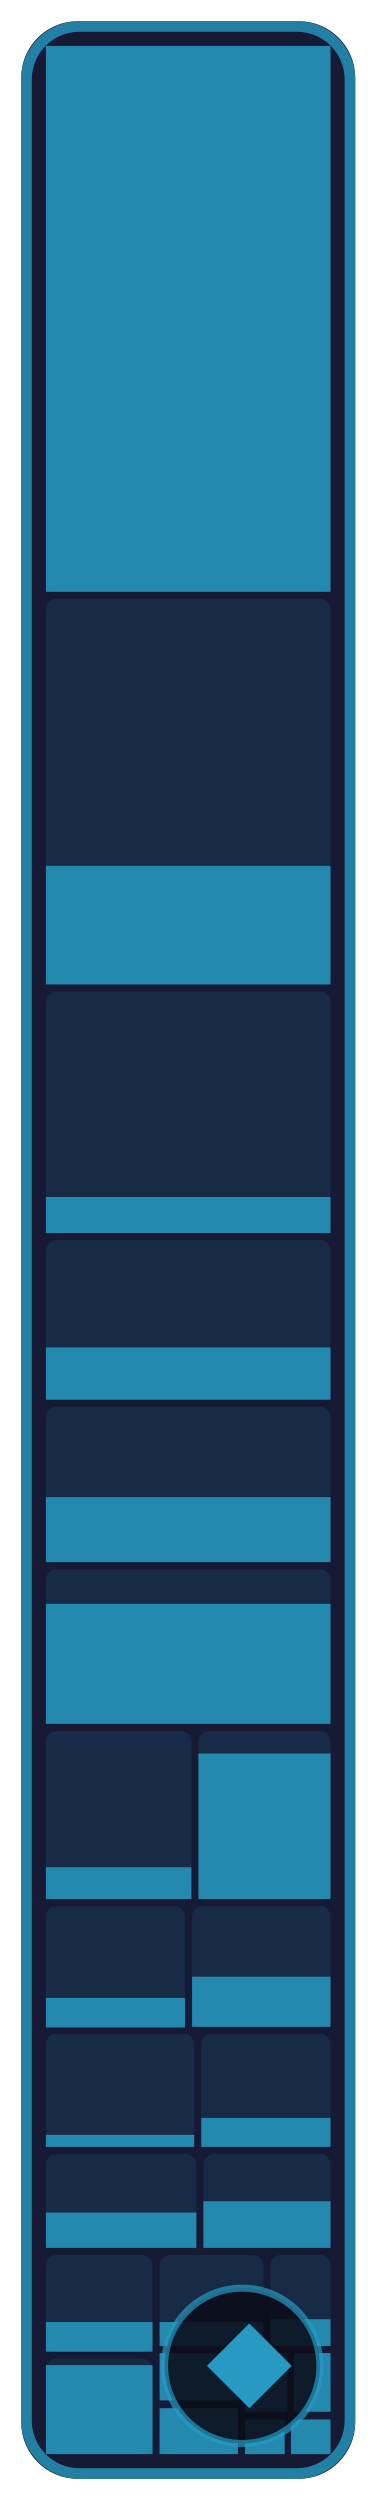
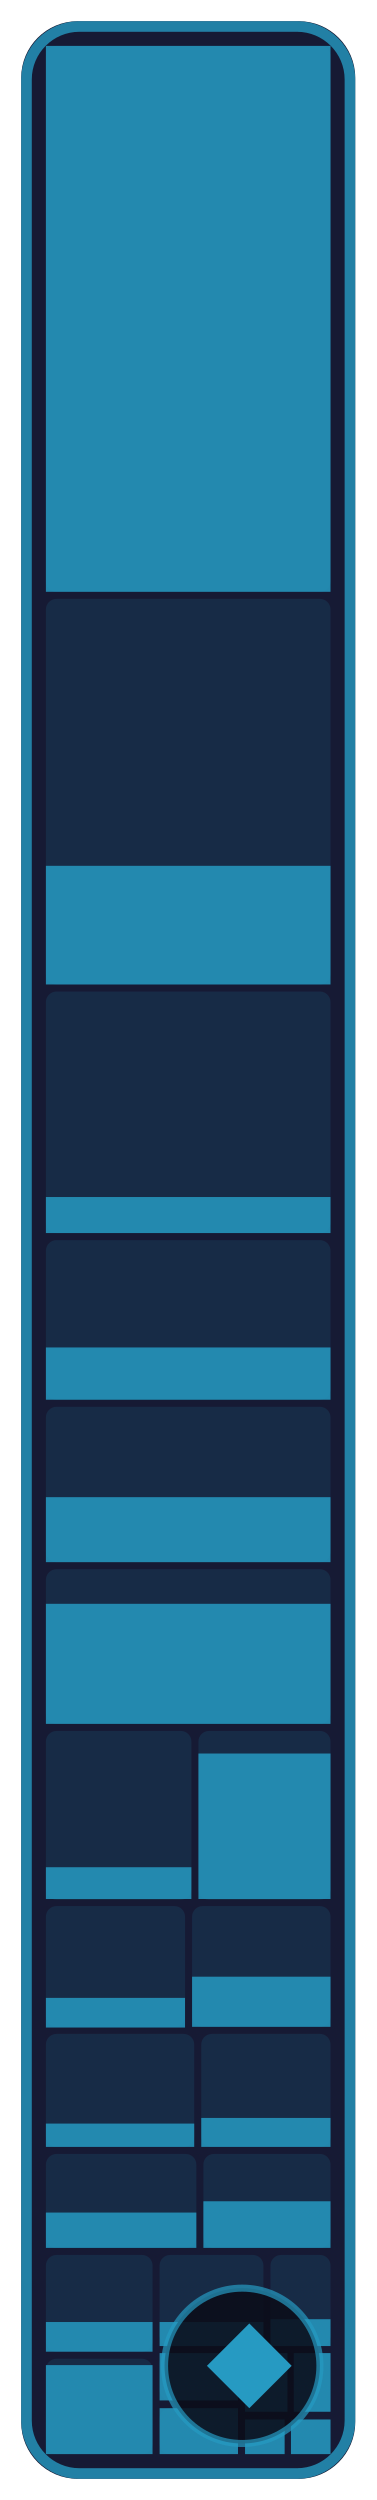
- <svg xmlns="http://www.w3.org/2000/svg" width="53.3" height="354" viewBox="0 0 53.3 354" role="img" aria-label="Game core: 53.3 % of 198,580 bytes of code matched, 640 of 773 functions">
+ <svg xmlns="http://www.w3.org/2000/svg" width="53.3" height="354" viewBox="0 0 53.3 354" role="img" aria-label="Game core: 53.6 % of 198,580 bytes of code matched, 643 of 773 functions">
  <style>text { font-family: -apple-system, BlinkMacSystemFont, 'Segoe UI', Helvetica, Arial, sans-serif; } .mono { font-family: ui-monospace, SFMono-Regular, 'SF Mono', Menlo, Consolas, monospace; } text { paint-order: stroke; stroke: #161a34; stroke-opacity: 0.55; stroke-width: 2.5px; stroke-linejoin: round; } .rise { transform-box: fill-box; transform-origin: 50% 100%; animation: rise 1.6s cubic-bezier(.2,.8,.2,1) .2s both; } @keyframes rise { from { transform: scaleY(0); } } @media (prefers-reduced-motion: reduce) { * { animation: none !important; } }</style>
  <rect x="3" y="3" width="47.3" height="348" rx="8" fill="#161a34" />
  <rect x="6.5" y="6.5" width="40.3" height="77.3" rx="1.5" fill="#269ac2" fill-opacity="0.13" />
  <rect class="rise" x="6.5" y="6.5" width="40.3" height="77.3" fill="#269ac2" fill-opacity="0.85" />
  <rect x="6.5" y="84.8" width="40.3" height="54.6" rx="1.5" fill="#269ac2" fill-opacity="0.13" />
  <rect class="rise" x="6.5" y="122.6" width="40.3" height="16.8" fill="#269ac2" fill-opacity="0.85" />
  <rect x="6.5" y="140.4" width="40.3" height="34.2" rx="1.5" fill="#269ac2" fill-opacity="0.13" />
  <rect class="rise" x="6.5" y="169.5" width="40.3" height="5.1" fill="#269ac2" fill-opacity="0.85" />
  <rect x="6.5" y="175.6" width="40.3" height="22.6" rx="1.5" fill="#269ac2" fill-opacity="0.13" />
  <rect class="rise" x="6.5" y="190.8" width="40.3" height="7.4" fill="#269ac2" fill-opacity="0.85" />
  <rect x="6.5" y="199.2" width="40.3" height="22.0" rx="1.5" fill="#269ac2" fill-opacity="0.13" />
  <rect class="rise" x="6.5" y="212.0" width="40.3" height="9.2" fill="#269ac2" fill-opacity="0.85" />
  <rect x="6.5" y="222.2" width="40.3" height="21.9" rx="1.5" fill="#269ac2" fill-opacity="0.13" />
  <rect class="rise" x="6.5" y="227.1" width="40.3" height="17.0" fill="#269ac2" fill-opacity="0.85" />
  <rect x="6.5" y="245.1" width="20.6" height="23.9" rx="1.5" fill="#269ac2" fill-opacity="0.13" />
  <rect class="rise" x="6.5" y="264.4" width="20.6" height="4.5" fill="#269ac2" fill-opacity="0.85" />
  <rect x="28.1" y="245.1" width="18.7" height="23.9" rx="1.5" fill="#269ac2" fill-opacity="0.13" />
  <rect class="rise" x="28.1" y="248.3" width="18.7" height="20.6" fill="#269ac2" fill-opacity="0.85" />
  <rect x="6.5" y="269.9" width="19.7" height="17.1" rx="1.5" fill="#269ac2" fill-opacity="0.13" />
  <rect class="rise" x="6.5" y="282.9" width="19.7" height="4.2" fill="#269ac2" fill-opacity="0.85" />
  <rect x="27.2" y="269.9" width="19.6" height="17.1" rx="1.5" fill="#269ac2" fill-opacity="0.13" />
  <rect class="rise" x="27.2" y="279.9" width="19.6" height="7.1" fill="#269ac2" fill-opacity="0.85" />
  <rect x="6.5" y="288.0" width="21.0" height="16.0" rx="1.5" fill="#269ac2" fill-opacity="0.13" />
-   <rect class="rise" x="6.5" y="302.3" width="21.0" height="1.7" fill="#269ac2" fill-opacity="0.85" />
+   <rect class="rise" x="6.5" y="300.7" width="21.0" height="3.3" fill="#269ac2" fill-opacity="0.85" />
  <rect x="28.5" y="288.0" width="18.3" height="16.0" rx="1.5" fill="#269ac2" fill-opacity="0.13" />
  <rect class="rise" x="28.5" y="299.9" width="18.3" height="4.1" fill="#269ac2" fill-opacity="0.85" />
  <rect x="6.5" y="305.0" width="21.3" height="13.3" rx="1.5" fill="#269ac2" fill-opacity="0.13" />
  <rect class="rise" x="6.5" y="313.3" width="21.3" height="5.0" fill="#269ac2" fill-opacity="0.85" />
  <rect x="28.8" y="305.0" width="18.0" height="13.3" rx="1.5" fill="#269ac2" fill-opacity="0.13" />
  <rect class="rise" x="28.8" y="311.7" width="18.0" height="6.6" fill="#269ac2" fill-opacity="0.85" />
  <rect x="6.5" y="319.3" width="15.1" height="13.7" rx="1.5" fill="#269ac2" fill-opacity="0.13" />
  <rect class="rise" x="6.5" y="328.8" width="15.1" height="4.2" fill="#269ac2" fill-opacity="0.85" />
  <rect x="6.5" y="334.0" width="15.1" height="13.5" rx="1.5" fill="#269ac2" fill-opacity="0.13" />
  <rect class="rise" x="6.5" y="334.9" width="15.1" height="12.6" fill="#269ac2" fill-opacity="0.85" />
  <rect x="22.6" y="319.3" width="14.7" height="12.9" rx="1.5" fill="#269ac2" fill-opacity="0.13" />
  <rect class="rise" x="22.6" y="328.8" width="14.7" height="3.4" fill="#269ac2" fill-opacity="0.85" />
  <rect x="38.3" y="319.3" width="8.5" height="12.9" rx="1.5" fill="#269ac2" fill-opacity="0.13" />
  <rect class="rise" x="38.3" y="328.4" width="8.5" height="3.8" fill="#269ac2" fill-opacity="0.85" />
  <rect x="22.6" y="333.2" width="11.1" height="6.7" rx="1.5" fill="#269ac2" fill-opacity="0.13" />
  <rect class="rise" x="22.6" y="333.2" width="11.1" height="6.7" fill="#269ac2" fill-opacity="0.85" />
  <rect x="22.6" y="341.0" width="11.1" height="6.5" rx="1.5" fill="#269ac2" fill-opacity="0.13" />
  <rect class="rise" x="22.6" y="341.0" width="11.1" height="6.5" fill="#269ac2" fill-opacity="0.85" />
  <rect x="34.7" y="333.2" width="6.0" height="8.3" rx="0" fill="#269ac2" fill-opacity="0.13" />
  <rect class="rise" x="34.7" y="333.2" width="6.0" height="8.3" fill="#269ac2" fill-opacity="0.85" />
  <rect x="41.6" y="333.2" width="5.2" height="8.3" rx="0" fill="#269ac2" fill-opacity="0.13" />
  <rect class="rise" x="41.6" y="333.2" width="5.2" height="8.3" fill="#269ac2" fill-opacity="0.85" />
  <rect x="34.7" y="342.6" width="5.6" height="4.9" rx="0" fill="#269ac2" fill-opacity="0.13" />
  <rect class="rise" x="34.7" y="342.6" width="5.6" height="4.9" fill="#269ac2" fill-opacity="0.85" />
  <rect x="41.2" y="342.6" width="5.6" height="4.9" rx="0" fill="#269ac2" fill-opacity="0.13" />
  <rect class="rise" x="41.2" y="342.6" width="5.6" height="4.9" fill="#269ac2" fill-opacity="0.85" />
  <rect x="3.75" y="3.75" width="45.8" height="346.5" rx="7.5" fill="none" stroke="#269ac2" stroke-opacity="0.8" stroke-width="1.5" />
  <rect x="23.3" y="324" width="22.0" height="22" rx="11" fill="#0b0d1a" fill-opacity="0.88" stroke="#269ac2" stroke-opacity="0.7" />
  <path d="M35.3 329L41.3 335L35.3 341L29.3 335Z" fill="#269ac2" />
</svg>
